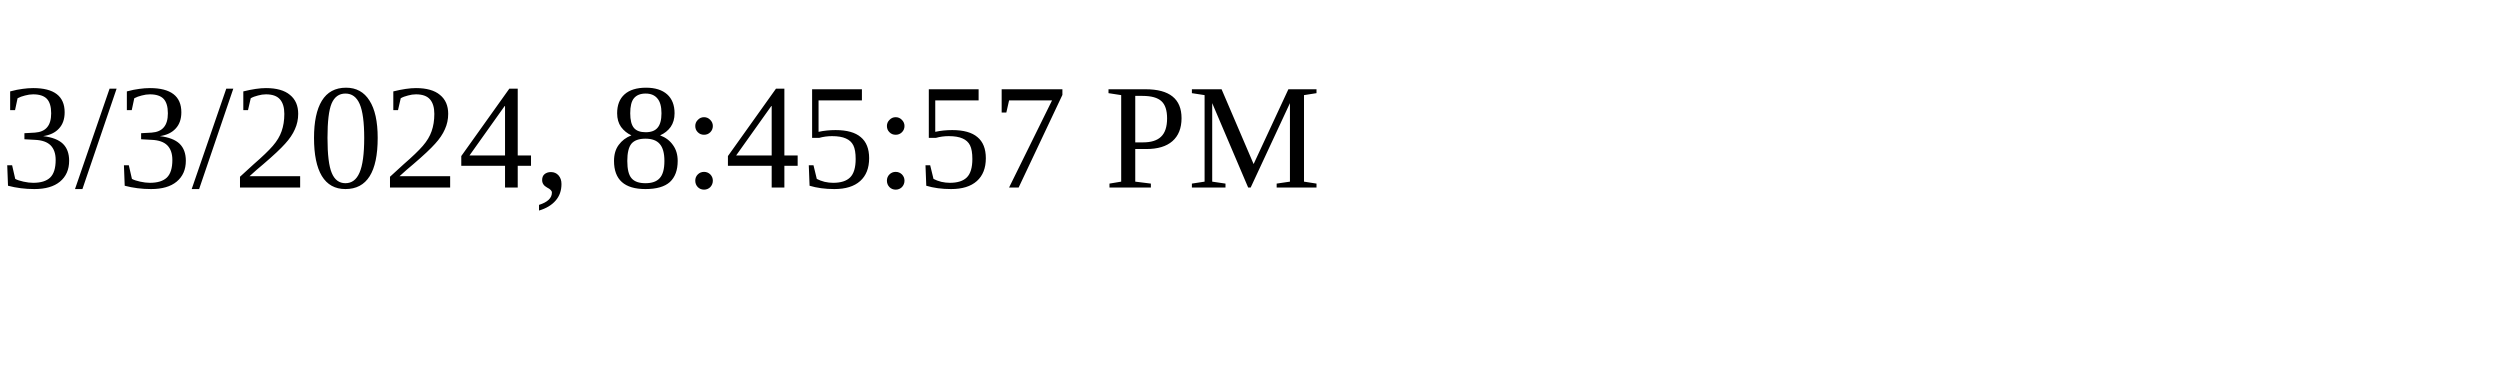
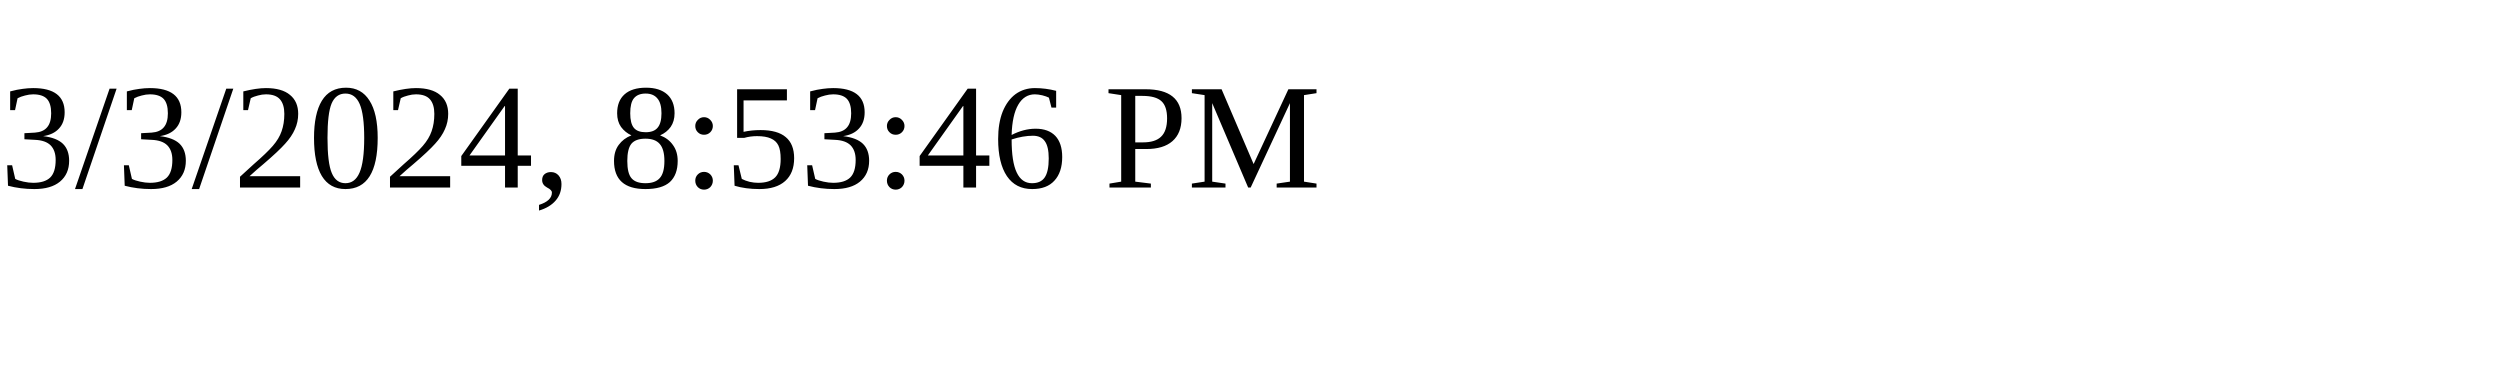
<svg xmlns="http://www.w3.org/2000/svg" height="30" width="200">
-   <text x="0" y="15">3/3/2024, 8:45:57 PM</text>
+   <text x="0" y="15">3/3/2024, 8:53:46 PM</text>
</svg>
